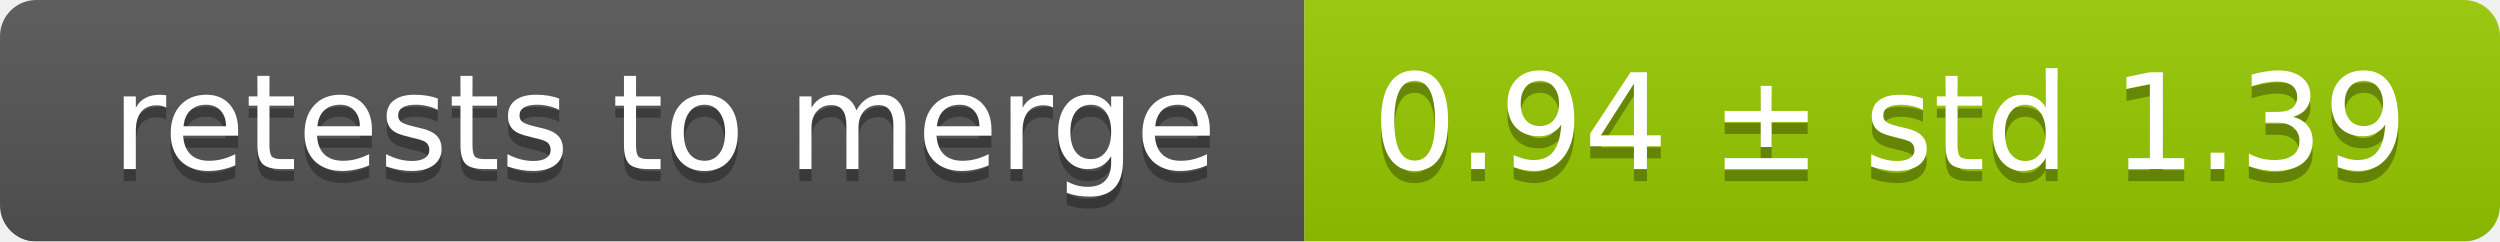
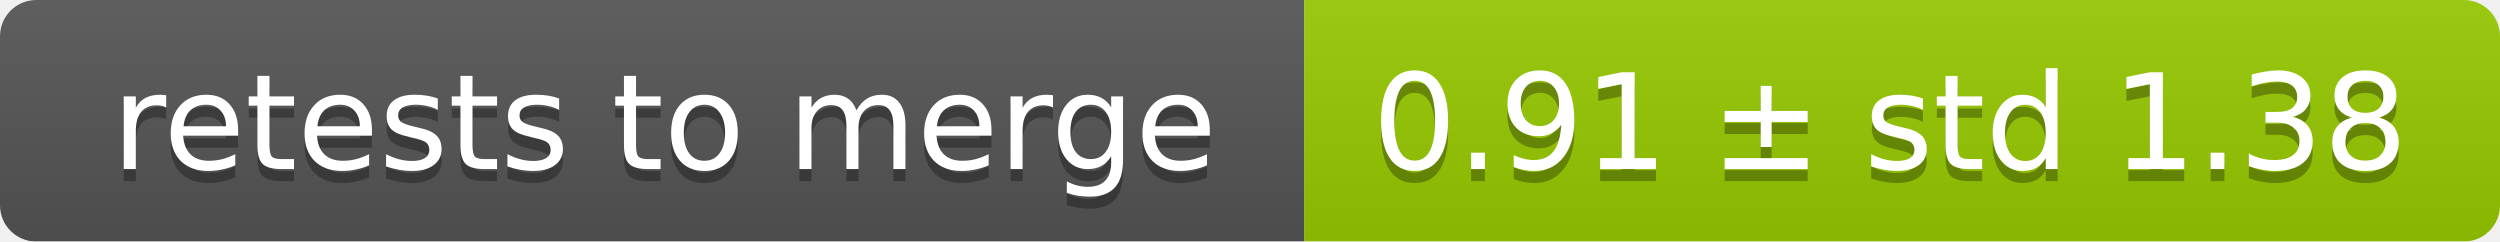
<svg xmlns="http://www.w3.org/2000/svg" width="207" height="20">
  <linearGradient id="smooth" x2="0" y2="100%">
    <stop offset="0" stop-color="#bbb" stop-opacity=".1" />
    <stop offset="1" stop-opacity=".1" />
  </linearGradient>
  <mask id="round">
    <rect width="207" height="20" rx="3" fill="#fff" />
  </mask>
  <g mask="url(#round)">
    <rect width="108" height="20" fill="#555" />
    <rect x="108" width="99" height="20" fill="#97ca00" />
    <rect width="207" height="20" fill="url(#smooth)" />
  </g>
  <g fill="#fff" text-anchor="middle" font-family="DejaVu Sans,Verdana,Geneva,sans-serif" font-size="11">
    <text x="55" y="15" fill="#010101" fill-opacity=".3">retests to merge</text>
    <text x="55" y="14">retests to merge</text>
-     <text x="156.5" y="15" fill="#010101" fill-opacity=".3">0.94 ± std 1.39</text>
-     <text x="156.5" y="14">0.94 ± std 1.39</text>
+     <text x="156.5" y="15" fill="#010101" fill-opacity=".3">0.91 ± std 1.38</text>
+     <text x="156.5" y="14">0.91 ± std 1.38</text>
  </g>
</svg>
